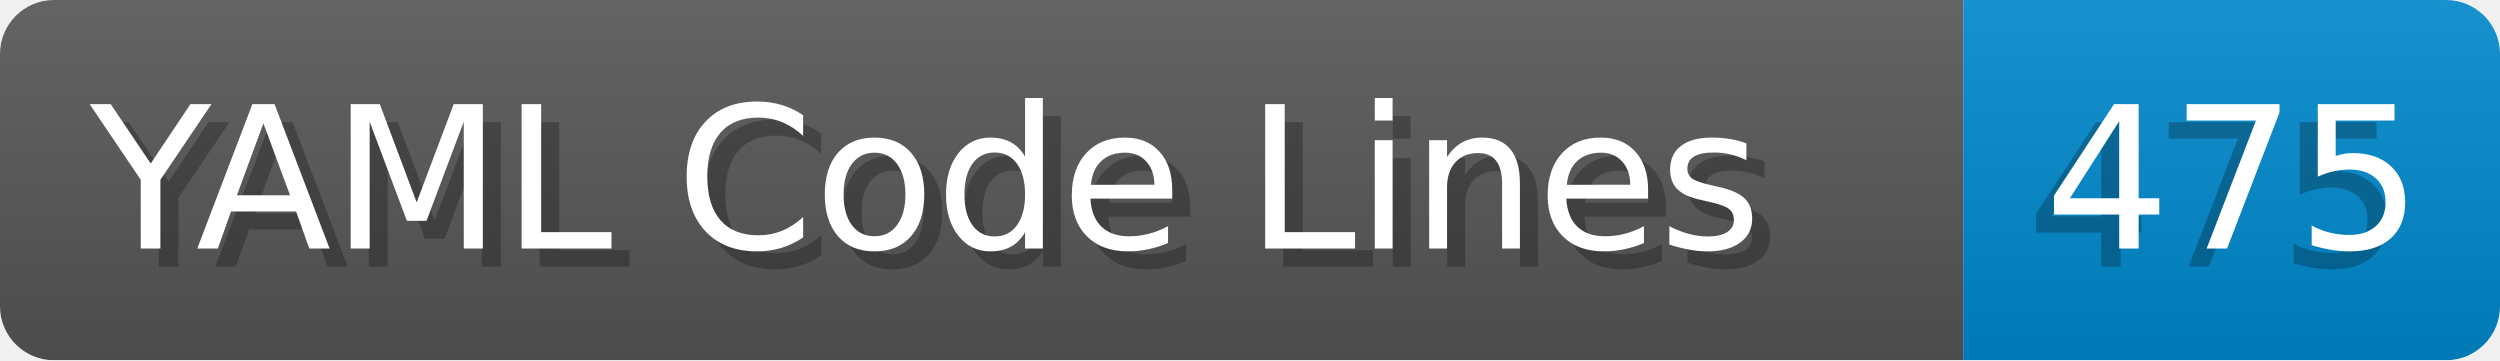
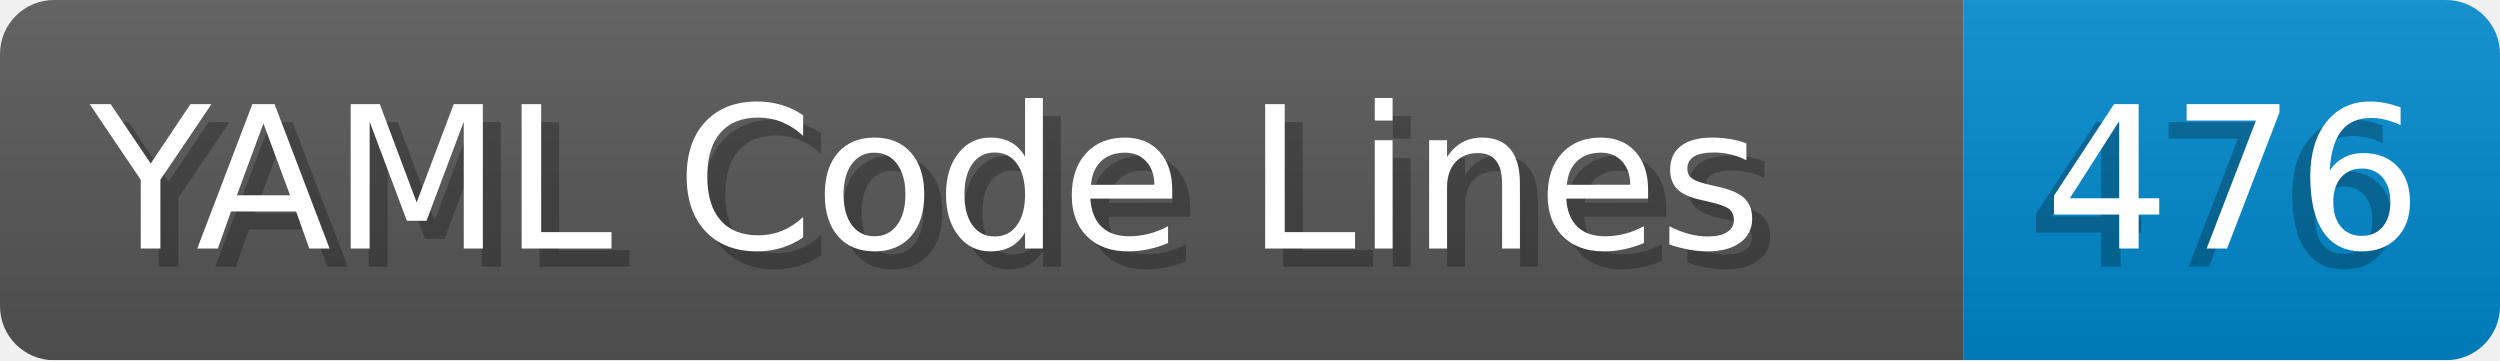
- <svg xmlns="http://www.w3.org/2000/svg" width="138.8" height="20" viewBox="0 0 1388.0 200" role="img" aria-label="YAML Code Lines: 475">
+ <svg xmlns="http://www.w3.org/2000/svg" width="138.8" height="20" viewBox="0 0 1388.0 200" role="img" aria-label="YAML Code Lines: 476">
  <linearGradient id="a" x2="0" y2="100%">
    <stop offset="0" stop-opacity=".1" stop-color="#EEE" />
    <stop offset="1" stop-opacity=".1" />
  </linearGradient>
  <mask id="m">
    <rect width="1388.0" height="200" rx="30" fill="#FFF" />
  </mask>
  <g mask="url(#m)">
    <rect width="1090.0" height="200" fill="#555" />
    <rect width="298.0" height="200" fill="#08C" x="1090.0" />
    <rect width="1388.0" height="200" fill="url(#a)" />
  </g>
  <g aria-hidden="true" fill="#fff" text-anchor="start" font-family="Verdana,DejaVu Sans,sans-serif" font-size="110">
    <text x="60" y="148" textLength="990.0" fill="#000" opacity="0.25">YAML Code Lines</text>
    <text x="50" y="138" textLength="990.0">YAML Code Lines</text>
-     <text x="1125.0" y="148" textLength="198.0" fill="#000" opacity="0.25">475</text>
-     <text x="1135.0" y="138" textLength="198.0">475</text>
+     <text x="1125.0" y="148" textLength="198.0" fill="#000" opacity="0.25">476</text>
+     <text x="1135.0" y="138" textLength="198.0">476</text>
  </g>
</svg>
